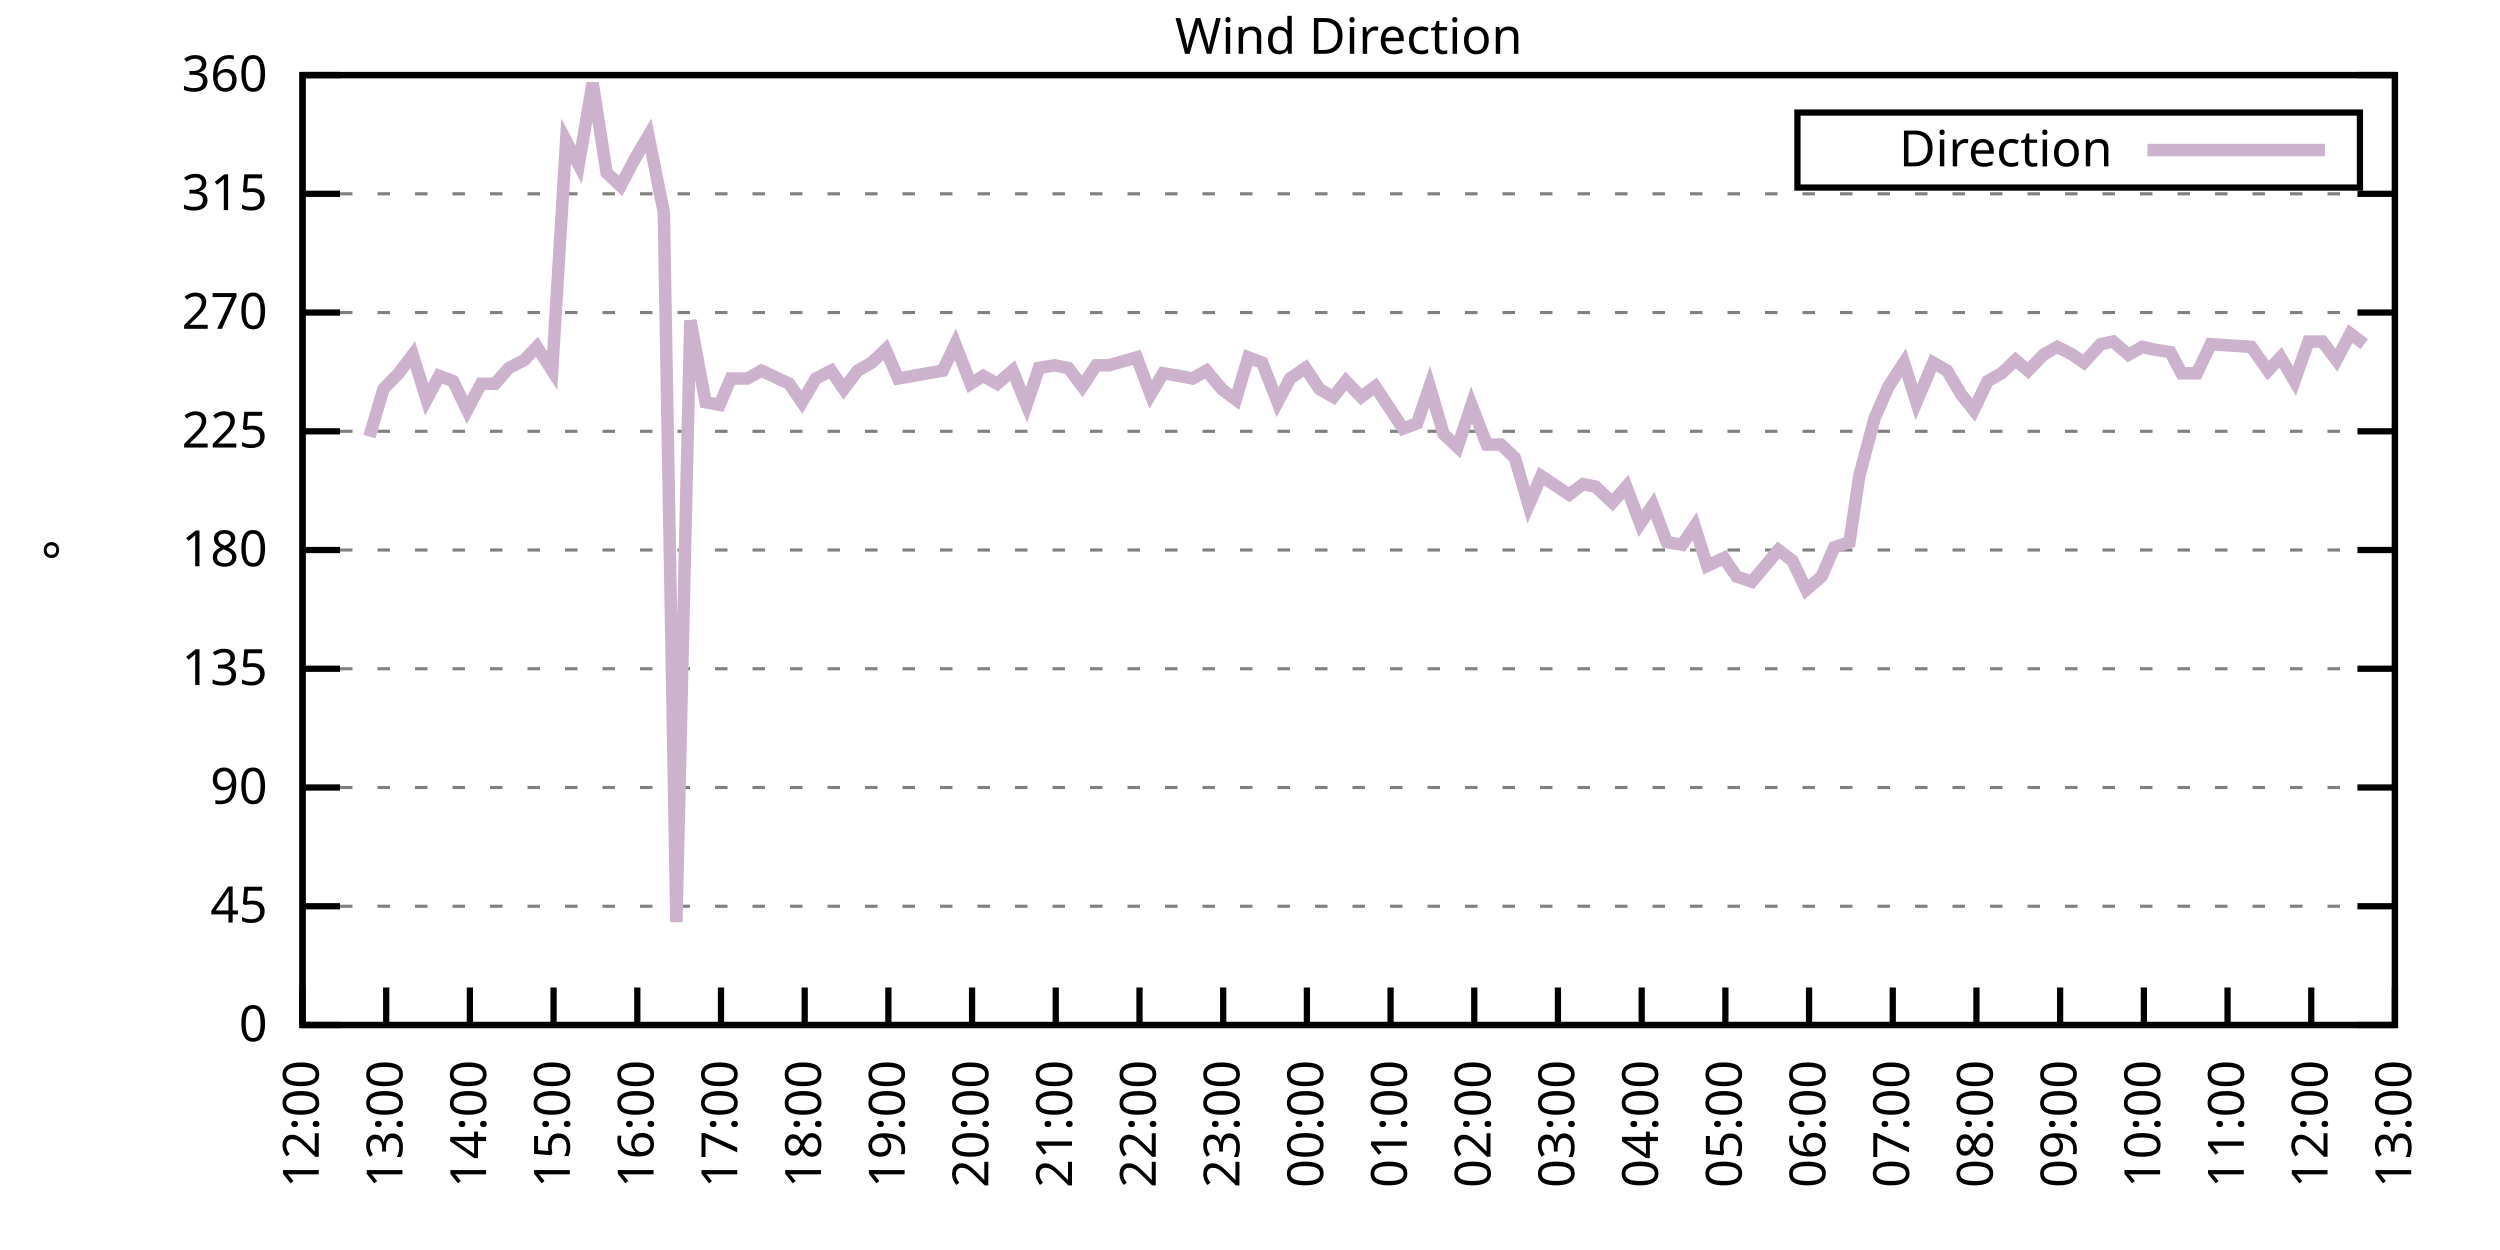
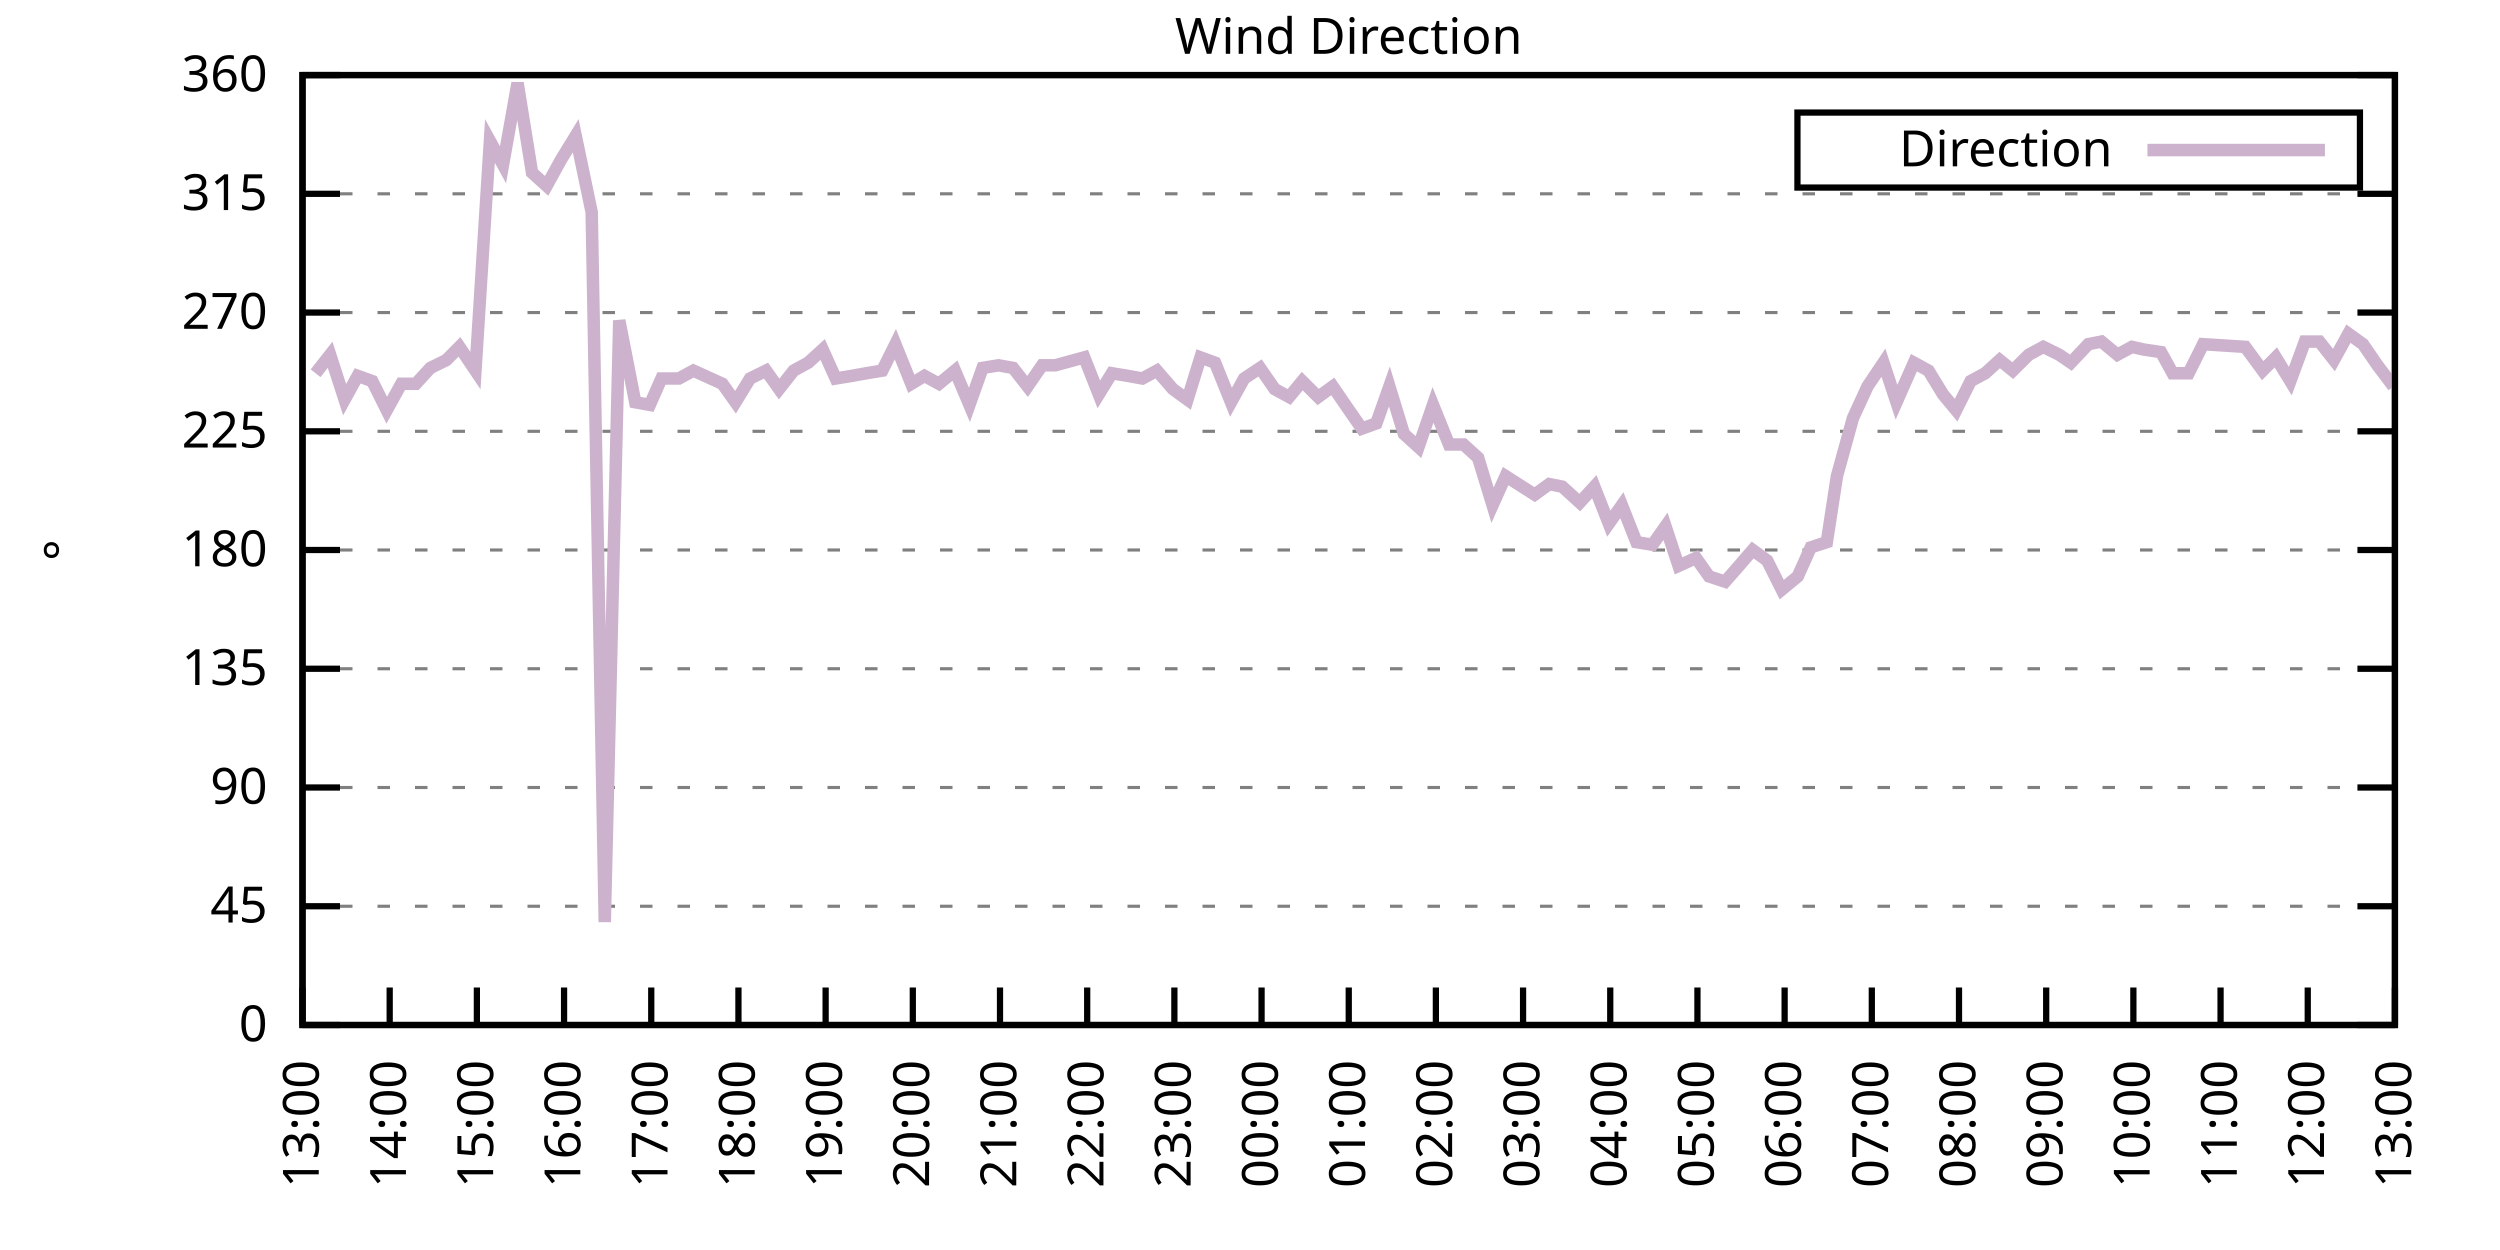
<svg xmlns="http://www.w3.org/2000/svg" xmlns:xlink="http://www.w3.org/1999/xlink" width="400" height="200" viewBox="0 0 400 200">
  <g id="gnuplot_canvas">
    <rect x="0" y="0" width="400" height="200" fill="none" />
    <defs>
      <circle id="gpDot" r="0.5" stroke-width="0.5" stroke="currentColor" />
      <path id="gpPt0" stroke-width="0.333" stroke="currentColor" d="M-1,0 h2 M0,-1 v2" />
      <path id="gpPt1" stroke-width="0.333" stroke="currentColor" d="M-1,-1 L1,1 M1,-1 L-1,1" />
      <path id="gpPt2" stroke-width="0.333" stroke="currentColor" d="M-1,0 L1,0 M0,-1 L0,1 M-1,-1 L1,1 M-1,1 L1,-1" />
      <rect id="gpPt3" stroke-width="0.333" stroke="currentColor" x="-1" y="-1" width="2" height="2" />
      <rect id="gpPt4" stroke-width="0.333" stroke="currentColor" fill="currentColor" x="-1" y="-1" width="2" height="2" />
      <circle id="gpPt5" stroke-width="0.333" stroke="currentColor" cx="0" cy="0" r="1" />
      <use xlink:href="#gpPt5" id="gpPt6" fill="currentColor" stroke="none" />
      <path id="gpPt7" stroke-width="0.333" stroke="currentColor" d="M0,-1.33 L-1.33,0.67 L1.33,0.67 z" />
      <use xlink:href="#gpPt7" id="gpPt8" fill="currentColor" stroke="none" />
      <use xlink:href="#gpPt7" id="gpPt9" stroke="currentColor" transform="rotate(180)" />
      <use xlink:href="#gpPt9" id="gpPt10" fill="currentColor" stroke="none" />
      <use xlink:href="#gpPt3" id="gpPt11" stroke="currentColor" transform="rotate(45)" />
      <use xlink:href="#gpPt11" id="gpPt12" fill="currentColor" stroke="none" />
      <path id="gpPt13" stroke-width="0.333" stroke="currentColor" d="M0,1.330 L1.265,0.411 L0.782,-1.067 L-0.782,-1.076 L-1.265,0.411 z" />
      <use xlink:href="#gpPt13" id="gpPt14" fill="currentColor" stroke="none" />
      <filter id="textbox" filterUnits="objectBoundingBox" x="0" y="0" height="1" width="1">
        <feFlood flood-color="white" flood-opacity="1" result="bgnd" />
        <feComposite in="SourceGraphic" in2="bgnd" operator="atop" />
      </filter>
      <filter id="greybox" filterUnits="objectBoundingBox" x="0" y="0" height="1" width="1">
        <feFlood flood-color="lightgrey" flood-opacity="1" result="grey" />
        <feComposite in="SourceGraphic" in2="grey" operator="atop" />
      </filter>
    </defs>
    <g fill="none" color="white" stroke="currentColor" stroke-width="1.00" stroke-linecap="butt" stroke-linejoin="miter">
</g>
    <g fill="none" color="black" stroke="currentColor" stroke-width="1.00" stroke-linecap="butt" stroke-linejoin="miter">
      <g stroke="none" shape-rendering="crispEdges">
        <polygon fill="rgb(255, 255, 255)" points="48.40,164.00 383.18,164.00 383.18,12.02 48.40,12.02 " />
      </g>
    </g>
    <g fill="none" color="black" stroke="currentColor" stroke-width="1.00" stroke-linecap="butt" stroke-linejoin="miter">
</g>
    <g fill="none" color="black" stroke="black" stroke-width="0.50" stroke-linecap="butt" stroke-linejoin="miter">
</g>
    <g fill="none" color="gray" stroke="currentColor" stroke-width="0.50" stroke-linecap="butt" stroke-linejoin="miter">
      <path stroke="gray" stroke-dasharray="2,4" class="gridline" d="M48.40,164.00 L383.19,164.00  " />
    </g>
    <g fill="none" color="gray" stroke="gray" stroke-width="1.00" stroke-linecap="butt" stroke-linejoin="miter">
</g>
    <g fill="none" color="black" stroke="currentColor" stroke-width="1.00" stroke-linecap="butt" stroke-linejoin="miter">
      <path stroke="black" d="M48.40,164.00 L54.40,164.00 M383.19,164.00 L377.19,164.00  " />
      <g transform="translate(42.80,166.60)" stroke="none" fill="black" font-family="Sans" font-size="8.00" text-anchor="end">
        <text>
          <tspan font-family="Sans"> 0</tspan>
        </text>
      </g>
    </g>
    <g fill="none" color="black" stroke="currentColor" stroke-width="1.00" stroke-linecap="butt" stroke-linejoin="miter">
</g>
    <g fill="none" color="black" stroke="black" stroke-width="0.50" stroke-linecap="butt" stroke-linejoin="miter">
</g>
    <g fill="none" color="gray" stroke="currentColor" stroke-width="0.50" stroke-linecap="butt" stroke-linejoin="miter">
      <path stroke="gray" stroke-dasharray="2,4" class="gridline" d="M48.40,145.00 L383.19,145.00  " />
    </g>
    <g fill="none" color="gray" stroke="gray" stroke-width="1.00" stroke-linecap="butt" stroke-linejoin="miter">
</g>
    <g fill="none" color="black" stroke="currentColor" stroke-width="1.00" stroke-linecap="butt" stroke-linejoin="miter">
      <path stroke="black" d="M48.40,145.00 L54.40,145.00 M383.19,145.00 L377.19,145.00  " />
      <g transform="translate(42.80,147.60)" stroke="none" fill="black" font-family="Sans" font-size="8.00" text-anchor="end">
        <text>
          <tspan font-family="Sans"> 45</tspan>
        </text>
      </g>
    </g>
    <g fill="none" color="black" stroke="currentColor" stroke-width="1.00" stroke-linecap="butt" stroke-linejoin="miter">
</g>
    <g fill="none" color="black" stroke="black" stroke-width="0.50" stroke-linecap="butt" stroke-linejoin="miter">
</g>
    <g fill="none" color="gray" stroke="currentColor" stroke-width="0.50" stroke-linecap="butt" stroke-linejoin="miter">
      <path stroke="gray" stroke-dasharray="2,4" class="gridline" d="M48.40,126.00 L383.19,126.00  " />
    </g>
    <g fill="none" color="gray" stroke="gray" stroke-width="1.00" stroke-linecap="butt" stroke-linejoin="miter">
</g>
    <g fill="none" color="black" stroke="currentColor" stroke-width="1.00" stroke-linecap="butt" stroke-linejoin="miter">
      <path stroke="black" d="M48.40,126.00 L54.40,126.00 M383.19,126.00 L377.19,126.00  " />
      <g transform="translate(42.80,128.60)" stroke="none" fill="black" font-family="Sans" font-size="8.00" text-anchor="end">
        <text>
          <tspan font-family="Sans"> 90</tspan>
        </text>
      </g>
    </g>
    <g fill="none" color="black" stroke="currentColor" stroke-width="1.00" stroke-linecap="butt" stroke-linejoin="miter">
</g>
    <g fill="none" color="black" stroke="black" stroke-width="0.50" stroke-linecap="butt" stroke-linejoin="miter">
</g>
    <g fill="none" color="gray" stroke="currentColor" stroke-width="0.50" stroke-linecap="butt" stroke-linejoin="miter">
      <path stroke="gray" stroke-dasharray="2,4" class="gridline" d="M48.40,107.00 L383.19,107.00  " />
    </g>
    <g fill="none" color="gray" stroke="gray" stroke-width="1.00" stroke-linecap="butt" stroke-linejoin="miter">
</g>
    <g fill="none" color="black" stroke="currentColor" stroke-width="1.00" stroke-linecap="butt" stroke-linejoin="miter">
      <path stroke="black" d="M48.40,107.00 L54.40,107.00 M383.19,107.00 L377.19,107.00  " />
      <g transform="translate(42.80,109.60)" stroke="none" fill="black" font-family="Sans" font-size="8.00" text-anchor="end">
        <text>
          <tspan font-family="Sans"> 135</tspan>
        </text>
      </g>
    </g>
    <g fill="none" color="black" stroke="currentColor" stroke-width="1.00" stroke-linecap="butt" stroke-linejoin="miter">
</g>
    <g fill="none" color="black" stroke="black" stroke-width="0.50" stroke-linecap="butt" stroke-linejoin="miter">
</g>
    <g fill="none" color="gray" stroke="currentColor" stroke-width="0.50" stroke-linecap="butt" stroke-linejoin="miter">
      <path stroke="gray" stroke-dasharray="2,4" class="gridline" d="M48.40,88.00 L383.19,88.00  " />
    </g>
    <g fill="none" color="gray" stroke="gray" stroke-width="1.00" stroke-linecap="butt" stroke-linejoin="miter">
</g>
    <g fill="none" color="black" stroke="currentColor" stroke-width="1.00" stroke-linecap="butt" stroke-linejoin="miter">
      <path stroke="black" d="M48.40,88.00 L54.40,88.00 M383.19,88.00 L377.19,88.00  " />
      <g transform="translate(42.80,90.60)" stroke="none" fill="black" font-family="Sans" font-size="8.00" text-anchor="end">
        <text>
          <tspan font-family="Sans"> 180</tspan>
        </text>
      </g>
    </g>
    <g fill="none" color="black" stroke="currentColor" stroke-width="1.00" stroke-linecap="butt" stroke-linejoin="miter">
</g>
    <g fill="none" color="black" stroke="black" stroke-width="0.50" stroke-linecap="butt" stroke-linejoin="miter">
</g>
    <g fill="none" color="gray" stroke="currentColor" stroke-width="0.50" stroke-linecap="butt" stroke-linejoin="miter">
      <path stroke="gray" stroke-dasharray="2,4" class="gridline" d="M48.40,69.01 L383.19,69.01  " />
    </g>
    <g fill="none" color="gray" stroke="gray" stroke-width="1.00" stroke-linecap="butt" stroke-linejoin="miter">
</g>
    <g fill="none" color="black" stroke="currentColor" stroke-width="1.00" stroke-linecap="butt" stroke-linejoin="miter">
      <path stroke="black" d="M48.40,69.01 L54.40,69.01 M383.19,69.01 L377.19,69.01  " />
      <g transform="translate(42.80,71.61)" stroke="none" fill="black" font-family="Sans" font-size="8.00" text-anchor="end">
        <text>
          <tspan font-family="Sans"> 225</tspan>
        </text>
      </g>
    </g>
    <g fill="none" color="black" stroke="currentColor" stroke-width="1.00" stroke-linecap="butt" stroke-linejoin="miter">
</g>
    <g fill="none" color="black" stroke="black" stroke-width="0.50" stroke-linecap="butt" stroke-linejoin="miter">
</g>
    <g fill="none" color="gray" stroke="currentColor" stroke-width="0.50" stroke-linecap="butt" stroke-linejoin="miter">
      <path stroke="gray" stroke-dasharray="2,4" class="gridline" d="M48.40,50.01 L383.19,50.01  " />
    </g>
    <g fill="none" color="gray" stroke="gray" stroke-width="1.00" stroke-linecap="butt" stroke-linejoin="miter">
</g>
    <g fill="none" color="black" stroke="currentColor" stroke-width="1.00" stroke-linecap="butt" stroke-linejoin="miter">
      <path stroke="black" d="M48.40,50.01 L54.40,50.01 M383.19,50.01 L377.19,50.01  " />
      <g transform="translate(42.80,52.61)" stroke="none" fill="black" font-family="Sans" font-size="8.00" text-anchor="end">
        <text>
          <tspan font-family="Sans"> 270</tspan>
        </text>
      </g>
    </g>
    <g fill="none" color="black" stroke="currentColor" stroke-width="1.00" stroke-linecap="butt" stroke-linejoin="miter">
</g>
    <g fill="none" color="black" stroke="black" stroke-width="0.50" stroke-linecap="butt" stroke-linejoin="miter">
</g>
    <g fill="none" color="gray" stroke="currentColor" stroke-width="0.50" stroke-linecap="butt" stroke-linejoin="miter">
      <path stroke="gray" stroke-dasharray="2,4" class="gridline" d="M48.40,31.01 L383.19,31.01  " />
    </g>
    <g fill="none" color="gray" stroke="gray" stroke-width="1.00" stroke-linecap="butt" stroke-linejoin="miter">
</g>
    <g fill="none" color="black" stroke="currentColor" stroke-width="1.00" stroke-linecap="butt" stroke-linejoin="miter">
      <path stroke="black" d="M48.40,31.01 L54.40,31.01 M383.19,31.01 L377.19,31.01  " />
      <g transform="translate(42.80,33.61)" stroke="none" fill="black" font-family="Sans" font-size="8.00" text-anchor="end">
        <text>
          <tspan font-family="Sans"> 315</tspan>
        </text>
      </g>
    </g>
    <g fill="none" color="black" stroke="currentColor" stroke-width="1.00" stroke-linecap="butt" stroke-linejoin="miter">
</g>
    <g fill="none" color="black" stroke="black" stroke-width="0.50" stroke-linecap="butt" stroke-linejoin="miter">
</g>
    <g fill="none" color="gray" stroke="currentColor" stroke-width="0.50" stroke-linecap="butt" stroke-linejoin="miter">
      <path stroke="gray" stroke-dasharray="2,4" class="gridline" d="M48.40,12.01 L383.19,12.01  " />
    </g>
    <g fill="none" color="gray" stroke="gray" stroke-width="1.00" stroke-linecap="butt" stroke-linejoin="miter">
</g>
    <g fill="none" color="black" stroke="currentColor" stroke-width="1.00" stroke-linecap="butt" stroke-linejoin="miter">
      <path stroke="black" d="M48.40,12.01 L54.40,12.01 M383.19,12.01 L377.19,12.01  " />
      <g transform="translate(42.80,14.61)" stroke="none" fill="black" font-family="Sans" font-size="8.00" text-anchor="end">
        <text>
          <tspan font-family="Sans"> 360</tspan>
        </text>
      </g>
    </g>
    <g fill="none" color="black" stroke="currentColor" stroke-width="1.00" stroke-linecap="butt" stroke-linejoin="miter">
      <path stroke="black" d="M48.40,164.00 L48.40,158.00  " />
      <g transform="translate(51.00,169.60) rotate(270.00)" stroke="none" fill="black" font-family="Sans" font-size="8.00" text-anchor="end">
        <text>
-           <tspan font-family="Sans">12:00</tspan>
-         </text>
-       </g>
-     </g>
-     <g fill="none" color="black" stroke="currentColor" stroke-width="1.00" stroke-linecap="butt" stroke-linejoin="miter">
-       <path stroke="black" d="M61.79,164.00 L61.79,158.00  " />
-       <g transform="translate(64.39,169.60) rotate(270.00)" stroke="none" fill="black" font-family="Sans" font-size="8.00" text-anchor="end">
-         <text>
          <tspan font-family="Sans">13:00</tspan>
        </text>
      </g>
    </g>
    <g fill="none" color="black" stroke="currentColor" stroke-width="1.00" stroke-linecap="butt" stroke-linejoin="miter">
-       <path stroke="black" d="M75.18,164.00 L75.18,158.00  " />
-       <g transform="translate(77.78,169.60) rotate(270.00)" stroke="none" fill="black" font-family="Sans" font-size="8.00" text-anchor="end">
+       <path stroke="black" d="M62.35,164.00 L62.35,158.00  " />
+       <g transform="translate(64.95,169.60) rotate(270.00)" stroke="none" fill="black" font-family="Sans" font-size="8.00" text-anchor="end">
        <text>
          <tspan font-family="Sans">14:00</tspan>
        </text>
      </g>
    </g>
    <g fill="none" color="black" stroke="currentColor" stroke-width="1.00" stroke-linecap="butt" stroke-linejoin="miter">
-       <path stroke="black" d="M88.57,164.00 L88.57,158.00  " />
-       <g transform="translate(91.17,169.60) rotate(270.00)" stroke="none" fill="black" font-family="Sans" font-size="8.00" text-anchor="end">
+       <path stroke="black" d="M76.30,164.00 L76.30,158.00  " />
+       <g transform="translate(78.90,169.60) rotate(270.00)" stroke="none" fill="black" font-family="Sans" font-size="8.00" text-anchor="end">
        <text>
          <tspan font-family="Sans">15:00</tspan>
        </text>
      </g>
    </g>
    <g fill="none" color="black" stroke="currentColor" stroke-width="1.00" stroke-linecap="butt" stroke-linejoin="miter">
-       <path stroke="black" d="M101.97,164.00 L101.97,158.00  " />
-       <g transform="translate(104.57,169.60) rotate(270.00)" stroke="none" fill="black" font-family="Sans" font-size="8.00" text-anchor="end">
+       <path stroke="black" d="M90.25,164.00 L90.25,158.00  " />
+       <g transform="translate(92.85,169.60) rotate(270.00)" stroke="none" fill="black" font-family="Sans" font-size="8.00" text-anchor="end">
        <text>
          <tspan font-family="Sans">16:00</tspan>
        </text>
      </g>
    </g>
    <g fill="none" color="black" stroke="currentColor" stroke-width="1.00" stroke-linecap="butt" stroke-linejoin="miter">
-       <path stroke="black" d="M115.36,164.00 L115.36,158.00  " />
-       <g transform="translate(117.96,169.60) rotate(270.00)" stroke="none" fill="black" font-family="Sans" font-size="8.00" text-anchor="end">
+       <path stroke="black" d="M104.20,164.00 L104.20,158.00  " />
+       <g transform="translate(106.80,169.60) rotate(270.00)" stroke="none" fill="black" font-family="Sans" font-size="8.00" text-anchor="end">
        <text>
          <tspan font-family="Sans">17:00</tspan>
        </text>
      </g>
    </g>
    <g fill="none" color="black" stroke="currentColor" stroke-width="1.00" stroke-linecap="butt" stroke-linejoin="miter">
-       <path stroke="black" d="M128.75,164.00 L128.75,158.00  " />
-       <g transform="translate(131.35,169.60) rotate(270.00)" stroke="none" fill="black" font-family="Sans" font-size="8.00" text-anchor="end">
+       <path stroke="black" d="M118.15,164.00 L118.15,158.00  " />
+       <g transform="translate(120.75,169.60) rotate(270.00)" stroke="none" fill="black" font-family="Sans" font-size="8.00" text-anchor="end">
        <text>
          <tspan font-family="Sans">18:00</tspan>
        </text>
      </g>
    </g>
    <g fill="none" color="black" stroke="currentColor" stroke-width="1.00" stroke-linecap="butt" stroke-linejoin="miter">
-       <path stroke="black" d="M142.14,164.00 L142.14,158.00  " />
-       <g transform="translate(144.74,169.60) rotate(270.00)" stroke="none" fill="black" font-family="Sans" font-size="8.00" text-anchor="end">
+       <path stroke="black" d="M132.10,164.00 L132.10,158.00  " />
+       <g transform="translate(134.70,169.60) rotate(270.00)" stroke="none" fill="black" font-family="Sans" font-size="8.00" text-anchor="end">
        <text>
          <tspan font-family="Sans">19:00</tspan>
        </text>
      </g>
    </g>
    <g fill="none" color="black" stroke="currentColor" stroke-width="1.00" stroke-linecap="butt" stroke-linejoin="miter">
-       <path stroke="black" d="M155.53,164.00 L155.53,158.00  " />
-       <g transform="translate(158.13,169.60) rotate(270.00)" stroke="none" fill="black" font-family="Sans" font-size="8.00" text-anchor="end">
+       <path stroke="black" d="M146.05,164.00 L146.05,158.00  " />
+       <g transform="translate(148.65,169.60) rotate(270.00)" stroke="none" fill="black" font-family="Sans" font-size="8.00" text-anchor="end">
        <text>
          <tspan font-family="Sans">20:00</tspan>
        </text>
      </g>
    </g>
    <g fill="none" color="black" stroke="currentColor" stroke-width="1.00" stroke-linecap="butt" stroke-linejoin="miter">
-       <path stroke="black" d="M168.92,164.00 L168.92,158.00  " />
-       <g transform="translate(171.52,169.60) rotate(270.00)" stroke="none" fill="black" font-family="Sans" font-size="8.00" text-anchor="end">
+       <path stroke="black" d="M160.00,164.00 L160.00,158.00  " />
+       <g transform="translate(162.60,169.60) rotate(270.00)" stroke="none" fill="black" font-family="Sans" font-size="8.00" text-anchor="end">
        <text>
          <tspan font-family="Sans">21:00</tspan>
        </text>
      </g>
    </g>
    <g fill="none" color="black" stroke="currentColor" stroke-width="1.00" stroke-linecap="butt" stroke-linejoin="miter">
-       <path stroke="black" d="M182.32,164.00 L182.32,158.00  " />
-       <g transform="translate(184.92,169.60) rotate(270.00)" stroke="none" fill="black" font-family="Sans" font-size="8.00" text-anchor="end">
+       <path stroke="black" d="M173.95,164.00 L173.95,158.00  " />
+       <g transform="translate(176.55,169.60) rotate(270.00)" stroke="none" fill="black" font-family="Sans" font-size="8.00" text-anchor="end">
        <text>
          <tspan font-family="Sans">22:00</tspan>
        </text>
      </g>
    </g>
    <g fill="none" color="black" stroke="currentColor" stroke-width="1.00" stroke-linecap="butt" stroke-linejoin="miter">
-       <path stroke="black" d="M195.71,164.00 L195.71,158.00  " />
-       <g transform="translate(198.31,169.60) rotate(270.00)" stroke="none" fill="black" font-family="Sans" font-size="8.00" text-anchor="end">
+       <path stroke="black" d="M187.90,164.00 L187.90,158.00  " />
+       <g transform="translate(190.50,169.60) rotate(270.00)" stroke="none" fill="black" font-family="Sans" font-size="8.00" text-anchor="end">
        <text>
          <tspan font-family="Sans">23:00</tspan>
        </text>
      </g>
    </g>
    <g fill="none" color="black" stroke="currentColor" stroke-width="1.00" stroke-linecap="butt" stroke-linejoin="miter">
-       <path stroke="black" d="M209.10,164.00 L209.10,158.00  " />
-       <g transform="translate(211.70,169.60) rotate(270.00)" stroke="none" fill="black" font-family="Sans" font-size="8.00" text-anchor="end">
+       <path stroke="black" d="M201.85,164.00 L201.85,158.00  " />
+       <g transform="translate(204.45,169.60) rotate(270.00)" stroke="none" fill="black" font-family="Sans" font-size="8.00" text-anchor="end">
        <text>
          <tspan font-family="Sans">00:00</tspan>
        </text>
      </g>
    </g>
    <g fill="none" color="black" stroke="currentColor" stroke-width="1.00" stroke-linecap="butt" stroke-linejoin="miter">
-       <path stroke="black" d="M222.49,164.00 L222.49,158.00  " />
-       <g transform="translate(225.09,169.60) rotate(270.00)" stroke="none" fill="black" font-family="Sans" font-size="8.00" text-anchor="end">
+       <path stroke="black" d="M215.80,164.00 L215.80,158.00  " />
+       <g transform="translate(218.40,169.60) rotate(270.00)" stroke="none" fill="black" font-family="Sans" font-size="8.00" text-anchor="end">
        <text>
          <tspan font-family="Sans">01:00</tspan>
        </text>
      </g>
    </g>
    <g fill="none" color="black" stroke="currentColor" stroke-width="1.00" stroke-linecap="butt" stroke-linejoin="miter">
-       <path stroke="black" d="M235.88,164.00 L235.88,158.00  " />
-       <g transform="translate(238.48,169.60) rotate(270.00)" stroke="none" fill="black" font-family="Sans" font-size="8.00" text-anchor="end">
+       <path stroke="black" d="M229.74,164.00 L229.74,158.00  " />
+       <g transform="translate(232.34,169.60) rotate(270.00)" stroke="none" fill="black" font-family="Sans" font-size="8.00" text-anchor="end">
        <text>
          <tspan font-family="Sans">02:00</tspan>
        </text>
      </g>
    </g>
    <g fill="none" color="black" stroke="currentColor" stroke-width="1.00" stroke-linecap="butt" stroke-linejoin="miter">
-       <path stroke="black" d="M249.27,164.00 L249.27,158.00  " />
-       <g transform="translate(251.87,169.60) rotate(270.00)" stroke="none" fill="black" font-family="Sans" font-size="8.00" text-anchor="end">
+       <path stroke="black" d="M243.69,164.00 L243.69,158.00  " />
+       <g transform="translate(246.29,169.60) rotate(270.00)" stroke="none" fill="black" font-family="Sans" font-size="8.00" text-anchor="end">
        <text>
          <tspan font-family="Sans">03:00</tspan>
        </text>
      </g>
    </g>
    <g fill="none" color="black" stroke="currentColor" stroke-width="1.00" stroke-linecap="butt" stroke-linejoin="miter">
-       <path stroke="black" d="M262.67,164.00 L262.67,158.00  " />
-       <g transform="translate(265.27,169.60) rotate(270.00)" stroke="none" fill="black" font-family="Sans" font-size="8.00" text-anchor="end">
+       <path stroke="black" d="M257.64,164.00 L257.64,158.00  " />
+       <g transform="translate(260.24,169.60) rotate(270.00)" stroke="none" fill="black" font-family="Sans" font-size="8.00" text-anchor="end">
        <text>
          <tspan font-family="Sans">04:00</tspan>
        </text>
      </g>
    </g>
    <g fill="none" color="black" stroke="currentColor" stroke-width="1.00" stroke-linecap="butt" stroke-linejoin="miter">
-       <path stroke="black" d="M276.06,164.00 L276.06,158.00  " />
-       <g transform="translate(278.66,169.60) rotate(270.00)" stroke="none" fill="black" font-family="Sans" font-size="8.00" text-anchor="end">
+       <path stroke="black" d="M271.59,164.00 L271.59,158.00  " />
+       <g transform="translate(274.19,169.60) rotate(270.00)" stroke="none" fill="black" font-family="Sans" font-size="8.00" text-anchor="end">
        <text>
          <tspan font-family="Sans">05:00</tspan>
        </text>
      </g>
    </g>
    <g fill="none" color="black" stroke="currentColor" stroke-width="1.00" stroke-linecap="butt" stroke-linejoin="miter">
-       <path stroke="black" d="M289.45,164.00 L289.45,158.00  " />
-       <g transform="translate(292.05,169.60) rotate(270.00)" stroke="none" fill="black" font-family="Sans" font-size="8.00" text-anchor="end">
+       <path stroke="black" d="M285.54,164.00 L285.54,158.00  " />
+       <g transform="translate(288.14,169.60) rotate(270.00)" stroke="none" fill="black" font-family="Sans" font-size="8.00" text-anchor="end">
        <text>
          <tspan font-family="Sans">06:00</tspan>
        </text>
      </g>
    </g>
    <g fill="none" color="black" stroke="currentColor" stroke-width="1.00" stroke-linecap="butt" stroke-linejoin="miter">
-       <path stroke="black" d="M302.84,164.00 L302.84,158.00  " />
-       <g transform="translate(305.44,169.60) rotate(270.00)" stroke="none" fill="black" font-family="Sans" font-size="8.00" text-anchor="end">
+       <path stroke="black" d="M299.49,164.00 L299.49,158.00  " />
+       <g transform="translate(302.09,169.60) rotate(270.00)" stroke="none" fill="black" font-family="Sans" font-size="8.00" text-anchor="end">
        <text>
          <tspan font-family="Sans">07:00</tspan>
        </text>
      </g>
    </g>
    <g fill="none" color="black" stroke="currentColor" stroke-width="1.00" stroke-linecap="butt" stroke-linejoin="miter">
-       <path stroke="black" d="M316.23,164.00 L316.23,158.00  " />
-       <g transform="translate(318.83,169.60) rotate(270.00)" stroke="none" fill="black" font-family="Sans" font-size="8.00" text-anchor="end">
+       <path stroke="black" d="M313.44,164.00 L313.44,158.00  " />
+       <g transform="translate(316.04,169.60) rotate(270.00)" stroke="none" fill="black" font-family="Sans" font-size="8.00" text-anchor="end">
        <text>
          <tspan font-family="Sans">08:00</tspan>
        </text>
      </g>
    </g>
    <g fill="none" color="black" stroke="currentColor" stroke-width="1.00" stroke-linecap="butt" stroke-linejoin="miter">
-       <path stroke="black" d="M329.62,164.00 L329.62,158.00  " />
-       <g transform="translate(332.22,169.60) rotate(270.00)" stroke="none" fill="black" font-family="Sans" font-size="8.00" text-anchor="end">
+       <path stroke="black" d="M327.39,164.00 L327.39,158.00  " />
+       <g transform="translate(329.99,169.60) rotate(270.00)" stroke="none" fill="black" font-family="Sans" font-size="8.00" text-anchor="end">
        <text>
          <tspan font-family="Sans">09:00</tspan>
        </text>
      </g>
    </g>
    <g fill="none" color="black" stroke="currentColor" stroke-width="1.00" stroke-linecap="butt" stroke-linejoin="miter">
-       <path stroke="black" d="M343.02,164.00 L343.02,158.00  " />
-       <g transform="translate(345.62,169.60) rotate(270.00)" stroke="none" fill="black" font-family="Sans" font-size="8.00" text-anchor="end">
+       <path stroke="black" d="M341.34,164.00 L341.34,158.00  " />
+       <g transform="translate(343.94,169.60) rotate(270.00)" stroke="none" fill="black" font-family="Sans" font-size="8.00" text-anchor="end">
        <text>
          <tspan font-family="Sans">10:00</tspan>
        </text>
      </g>
    </g>
    <g fill="none" color="black" stroke="currentColor" stroke-width="1.00" stroke-linecap="butt" stroke-linejoin="miter">
-       <path stroke="black" d="M356.41,164.00 L356.41,158.00  " />
-       <g transform="translate(359.01,169.60) rotate(270.00)" stroke="none" fill="black" font-family="Sans" font-size="8.00" text-anchor="end">
+       <path stroke="black" d="M355.29,164.00 L355.29,158.00  " />
+       <g transform="translate(357.89,169.60) rotate(270.00)" stroke="none" fill="black" font-family="Sans" font-size="8.00" text-anchor="end">
        <text>
          <tspan font-family="Sans">11:00</tspan>
        </text>
      </g>
    </g>
    <g fill="none" color="black" stroke="currentColor" stroke-width="1.00" stroke-linecap="butt" stroke-linejoin="miter">
-       <path stroke="black" d="M369.80,164.00 L369.80,158.00  " />
-       <g transform="translate(372.40,169.60) rotate(270.00)" stroke="none" fill="black" font-family="Sans" font-size="8.00" text-anchor="end">
+       <path stroke="black" d="M369.24,164.00 L369.24,158.00  " />
+       <g transform="translate(371.84,169.60) rotate(270.00)" stroke="none" fill="black" font-family="Sans" font-size="8.00" text-anchor="end">
        <text>
          <tspan font-family="Sans">12:00</tspan>
        </text>
      </g>
    </g>
    <g fill="none" color="black" stroke="currentColor" stroke-width="1.00" stroke-linecap="butt" stroke-linejoin="miter">
      <path stroke="black" d="M383.19,164.00 L383.19,158.00  " />
      <g transform="translate(385.79,169.60) rotate(270.00)" stroke="none" fill="black" font-family="Sans" font-size="8.00" text-anchor="end">
        <text>
          <tspan font-family="Sans">13:00</tspan>
        </text>
      </g>
    </g>
    <g fill="none" color="black" stroke="currentColor" stroke-width="1.00" stroke-linecap="butt" stroke-linejoin="miter">
</g>
    <g fill="none" color="black" stroke="currentColor" stroke-width="1.00" stroke-linecap="butt" stroke-linejoin="miter">
      <path stroke="black" d="M48.40,12.01 L48.40,164.00 L383.19,164.00 L383.19,12.01 L48.40,12.01 Z  " />
    </g>
    <g fill="none" color="black" stroke="currentColor" stroke-width="1.00" stroke-linecap="butt" stroke-linejoin="miter">
</g>
    <g fill="none" color="black" stroke="currentColor" stroke-width="1.00" stroke-linecap="butt" stroke-linejoin="miter">
      <path stroke="black" d="M287.59,30.01 L287.59,18.01 L377.59,18.01 L377.59,30.01 L287.59,30.01 Z  " />
    </g>
    <g id="Wind_direction_plot_1">
      <g fill="none" color="white" stroke="black" stroke-width="2.00" stroke-linecap="butt" stroke-linejoin="miter">
</g>
      <g fill="none" color="black" stroke="currentColor" stroke-width="2.00" stroke-linecap="butt" stroke-linejoin="miter">
        <g transform="translate(337.99,26.61)" stroke="none" fill="black" font-family="Sans" font-size="8.00" text-anchor="end">
          <text>
            <tspan font-family="Sans">Direction</tspan>
          </text>
        </g>
      </g>
      <g fill="none" color="black" stroke="currentColor" stroke-width="2.00" stroke-linecap="butt" stroke-linejoin="miter">
-         <path stroke="rgb(204, 178, 204)" d="M343.59,24.01 L371.99,24.01 M59.11,69.85 L61.35,62.25 L63.80,59.72 L66.03,56.76 L68.26,63.94 L70.27,60.14   L72.50,60.98 L74.74,65.63 L76.97,61.41 L79.20,61.41 L81.43,58.87 L83.89,57.61 L85.90,55.50 L88.35,59.30   L90.58,22.56 L92.59,26.36 L94.82,13.28 L97.06,27.63 L99.29,29.74 L101.52,25.52 L103.75,21.72 L106.21,33.96   L108.22,147.53 L110.45,51.27 L112.90,64.36 L115.13,64.78 L116.92,60.56 L119.60,60.56 L121.83,59.30 L123.62,60.14   L126.29,61.41 L128.30,64.36 L130.54,60.56 L132.99,59.30 L135.00,62.25 L137.23,59.30 L139.46,58.03 L141.69,55.92   L143.70,60.56 L146.16,60.14 L148.39,59.72 L150.85,59.30 L152.85,55.07 L155.31,61.41 L157.32,60.14 L159.55,61.41   L162.01,59.30 L164.24,64.78 L166.25,58.87 L168.70,58.45 L170.93,58.87 L173.17,61.83 L175.40,58.45 L177.41,58.45   L181.87,57.18 L184.10,63.10 L186.11,59.72 L188.57,60.14 L190.80,60.56 L193.03,59.30 L195.48,62.25 L197.72,63.94   L199.73,57.18 L201.96,58.03 L204.41,64.36 L206.42,60.56 L208.88,58.87 L211.11,62.25 L213.34,63.52 L215.35,60.98   L217.80,63.52 L220.04,61.83 L222.27,65.21 L224.50,68.58 L226.73,67.74 L228.74,61.83 L230.97,69.43 L233.20,71.54   L235.44,64.78 L237.89,71.12 L240.12,71.12 L242.36,73.23 L244.59,80.83 L246.60,76.18 L251.06,79.14 L253.29,77.45   L255.30,77.87 L257.98,80.41 L260.21,77.87 L262.44,83.78 L264.45,80.83 L266.68,86.74 L269.14,87.16 L271.15,84.21   L273.16,90.54 L275.83,89.27 L277.84,92.23 L280.30,93.07 L282.08,90.96 L284.54,88.00 L286.77,89.69 L289.00,94.34   L291.46,92.23 L293.47,87.58 L295.92,86.74 L297.48,76.18 L299.94,66.90 L302.17,61.83 L304.63,58.03 L306.63,64.36   L309.31,58.03 L311.54,59.30 L313.78,63.10 L315.79,65.63 L318.02,60.98 L320.25,59.72 L322.48,57.61 L324.49,59.30   L326.95,56.76 L329.18,55.50 L331.63,56.76 L333.42,58.03 L336.10,55.07 L338.10,54.65 L340.56,56.76 L342.79,55.50   L344.58,55.92 L347.26,56.34 L349.04,59.72 L351.50,59.72 L353.73,55.07 L360.20,55.50 L362.88,59.30 L364.89,57.18   L367.12,60.98 L369.35,54.65 L371.58,54.65 L373.82,57.61 L376.05,53.39 L378.28,55.07  " />
+         <path stroke="rgb(204, 178, 204)" d="M343.59,24.01 L371.99,24.01 M50.49,59.72 L52.82,56.76 L55.14,63.94 L57.23,60.14 L59.56,60.98 L61.88,65.63   L64.21,61.41 L66.53,61.41 L68.86,58.87 L71.42,57.61 L73.51,55.50 L76.07,59.30 L78.39,22.56 L80.48,26.36   L82.81,13.28 L85.13,27.63 L87.46,29.74 L89.78,25.52 L92.11,21.72 L94.67,33.96 L96.76,147.53 L99.08,51.27   L101.64,64.36 L103.97,64.78 L105.83,60.56 L108.62,60.56 L110.94,59.30 L112.80,60.14 L115.59,61.41 L117.68,64.36   L120.01,60.56 L122.57,59.30 L124.66,62.25 L126.98,59.30 L129.31,58.03 L131.63,55.92 L133.72,60.56 L136.28,60.14   L138.61,59.72 L141.16,59.30 L143.26,55.07 L145.81,61.41 L147.91,60.14 L150.23,61.41 L152.79,59.30 L155.11,64.78   L157.21,58.87 L159.76,58.45 L162.09,58.87 L164.41,61.83 L166.74,58.45 L168.83,58.45 L173.48,57.18 L175.81,63.10   L177.90,59.72 L180.46,60.14 L182.78,60.56 L185.11,59.30 L187.66,62.25 L189.99,63.94 L192.08,57.18 L194.41,58.03   L196.96,64.36 L199.06,60.56 L201.61,58.87 L203.94,62.25 L206.26,63.52 L208.36,60.98 L210.91,63.52 L213.24,61.83   L215.56,65.21 L217.89,68.58 L220.21,67.74 L222.30,61.83 L224.63,69.43 L226.95,71.54 L229.28,64.78 L231.84,71.12   L234.16,71.12 L236.49,73.23 L238.81,80.83 L240.90,76.18 L245.55,79.14 L247.88,77.45 L249.97,77.87 L252.76,80.41   L255.09,77.87 L257.41,83.78 L259.50,80.83 L261.83,86.74 L264.39,87.16 L266.48,84.21 L268.57,90.54 L271.36,89.27   L273.45,92.23 L276.01,93.07 L277.87,90.96 L280.43,88.00 L282.75,89.69 L285.08,94.34 L287.64,92.23 L289.73,87.58   L292.29,86.74 L293.91,76.18 L296.47,66.90 L298.80,61.83 L301.35,58.03 L303.44,64.36 L306.23,58.03 L308.56,59.30   L310.88,63.10 L312.98,65.63 L315.30,60.98 L317.63,59.72 L319.95,57.61 L322.04,59.30 L324.60,56.76 L326.93,55.50   L329.48,56.76 L331.34,58.03 L334.13,55.07 L336.23,54.65 L338.78,56.76 L341.11,55.50 L342.97,55.92 L345.76,56.34   L347.62,59.72 L350.18,59.72 L352.50,55.07 L359.24,55.50 L362.03,59.30 L364.13,57.18 L366.45,60.98 L368.78,54.65   L371.10,54.65 L373.43,57.61 L375.75,53.39 L378.08,55.07 L380.40,58.45 L382.96,61.83  " />
      </g>
    </g>
    <g fill="none" color="black" stroke="currentColor" stroke-width="2.00" stroke-linecap="butt" stroke-linejoin="miter">
</g>
    <g fill="none" color="black" stroke="black" stroke-width="1.00" stroke-linecap="butt" stroke-linejoin="miter">
</g>
    <g fill="none" color="black" stroke="currentColor" stroke-width="1.00" stroke-linecap="butt" stroke-linejoin="miter">
      <path stroke="black" d="M48.40,12.01 L48.40,164.00 L383.19,164.00 L383.19,12.01 L48.40,12.01 Z  " />
      <g transform="translate(12.80,88.01) rotate(270.00)" stroke="none" fill="black" font-family="Sans" font-size="8.00" text-anchor="middle">
        <text>
          <tspan font-family="Sans">°</tspan>
        </text>
      </g>
    </g>
    <g fill="none" color="black" stroke="currentColor" stroke-width="1.00" stroke-linecap="butt" stroke-linejoin="miter">
</g>
    <g fill="none" color="black" stroke="currentColor" stroke-width="1.00" stroke-linecap="butt" stroke-linejoin="miter">
      <g transform="translate(215.79,8.61)" stroke="none" fill="black" font-family="Sans" font-size="8.00" text-anchor="middle">
        <text>
          <tspan font-family="Sans">Wind Direction</tspan>
        </text>
      </g>
    </g>
    <g fill="none" color="black" stroke="currentColor" stroke-width="1.00" stroke-linecap="butt" stroke-linejoin="miter">
</g>
  </g>
</svg>
